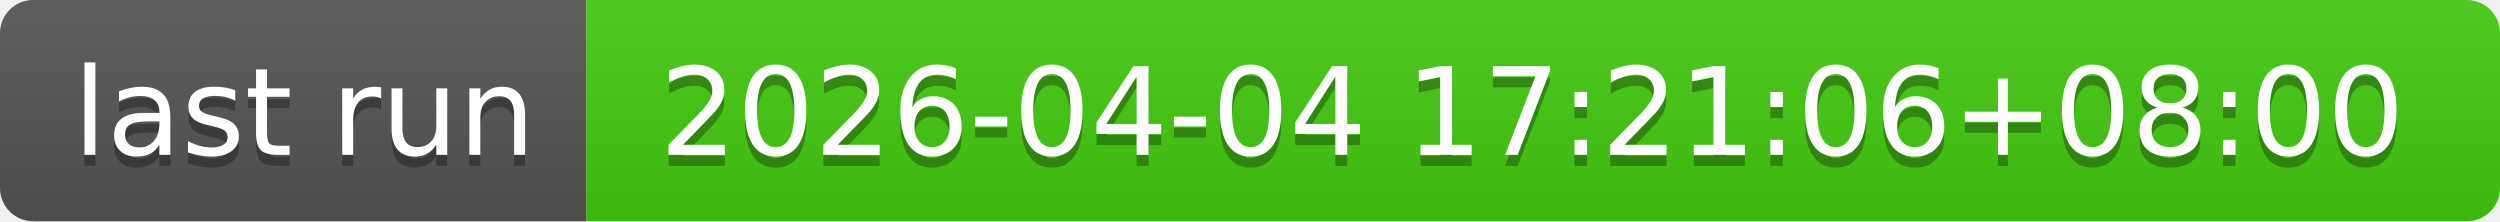
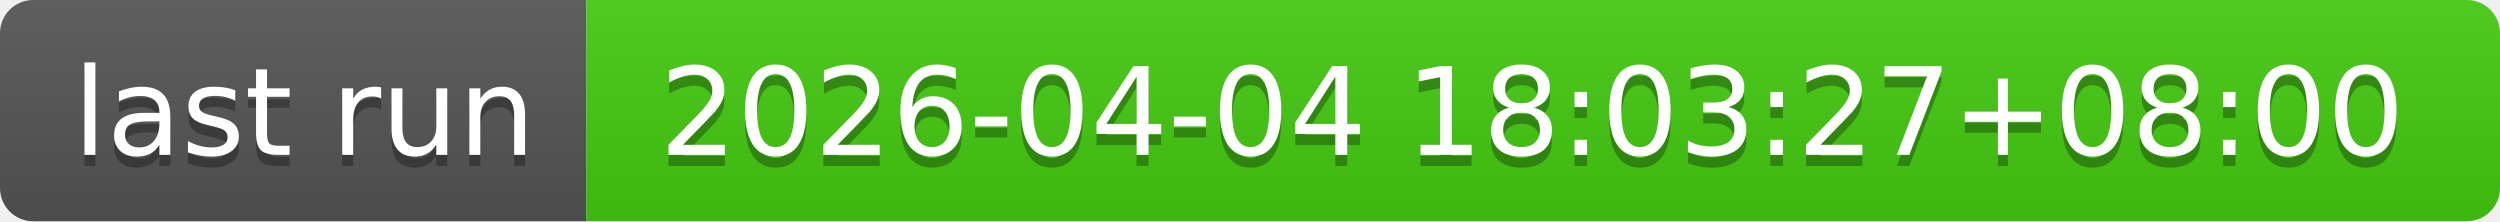
- <svg xmlns="http://www.w3.org/2000/svg" width="226" height="20" role="img" aria-label="last run: 2026-04-04 17:21:06+08:00">
+ <svg xmlns="http://www.w3.org/2000/svg" width="226" height="20" role="img" aria-label="last run: 2026-04-04 18:03:27+08:00">
  <linearGradient id="s" x2="0" y2="100%">
    <stop offset="0" stop-color="#bbb" stop-opacity=".1" />
    <stop offset="1" stop-opacity=".1" />
  </linearGradient>
  <clipPath id="r">
    <rect width="226" height="20" rx="3" fill="#fff" />
  </clipPath>
  <g clip-path="url(#r)">
    <rect width="53" height="20" fill="#555" />
    <rect x="53" width="173" height="20" fill="#4c1" />
    <rect width="226" height="20" fill="url(#s)" />
  </g>
  <g fill="#fff" text-anchor="middle" font-family="Verdana,Geneva,DejaVu Sans,sans-serif" text-rendering="geometricPrecision" font-size="110">
    <text aria-hidden="true" x="275" y="150" fill="#010101" fill-opacity=".3" transform="scale(.1)" textLength="430">last run</text>
    <text x="275" y="140" transform="scale(.1)" fill="#fff" textLength="430">last run</text>
-     <text aria-hidden="true" x="1385" y="150" fill="#010101" fill-opacity=".3" transform="scale(.1)" textLength="1630">2026-04-04 17:21:06+08:00</text>
-     <text x="1385" y="140" transform="scale(.1)" fill="#fff" textLength="1630">2026-04-04 17:21:06+08:00</text>
+     <text aria-hidden="true" x="1385" y="150" fill="#010101" fill-opacity=".3" transform="scale(.1)" textLength="1630">2026-04-04 18:03:27+08:00</text>
+     <text x="1385" y="140" transform="scale(.1)" fill="#fff" textLength="1630">2026-04-04 18:03:27+08:00</text>
  </g>
</svg>
